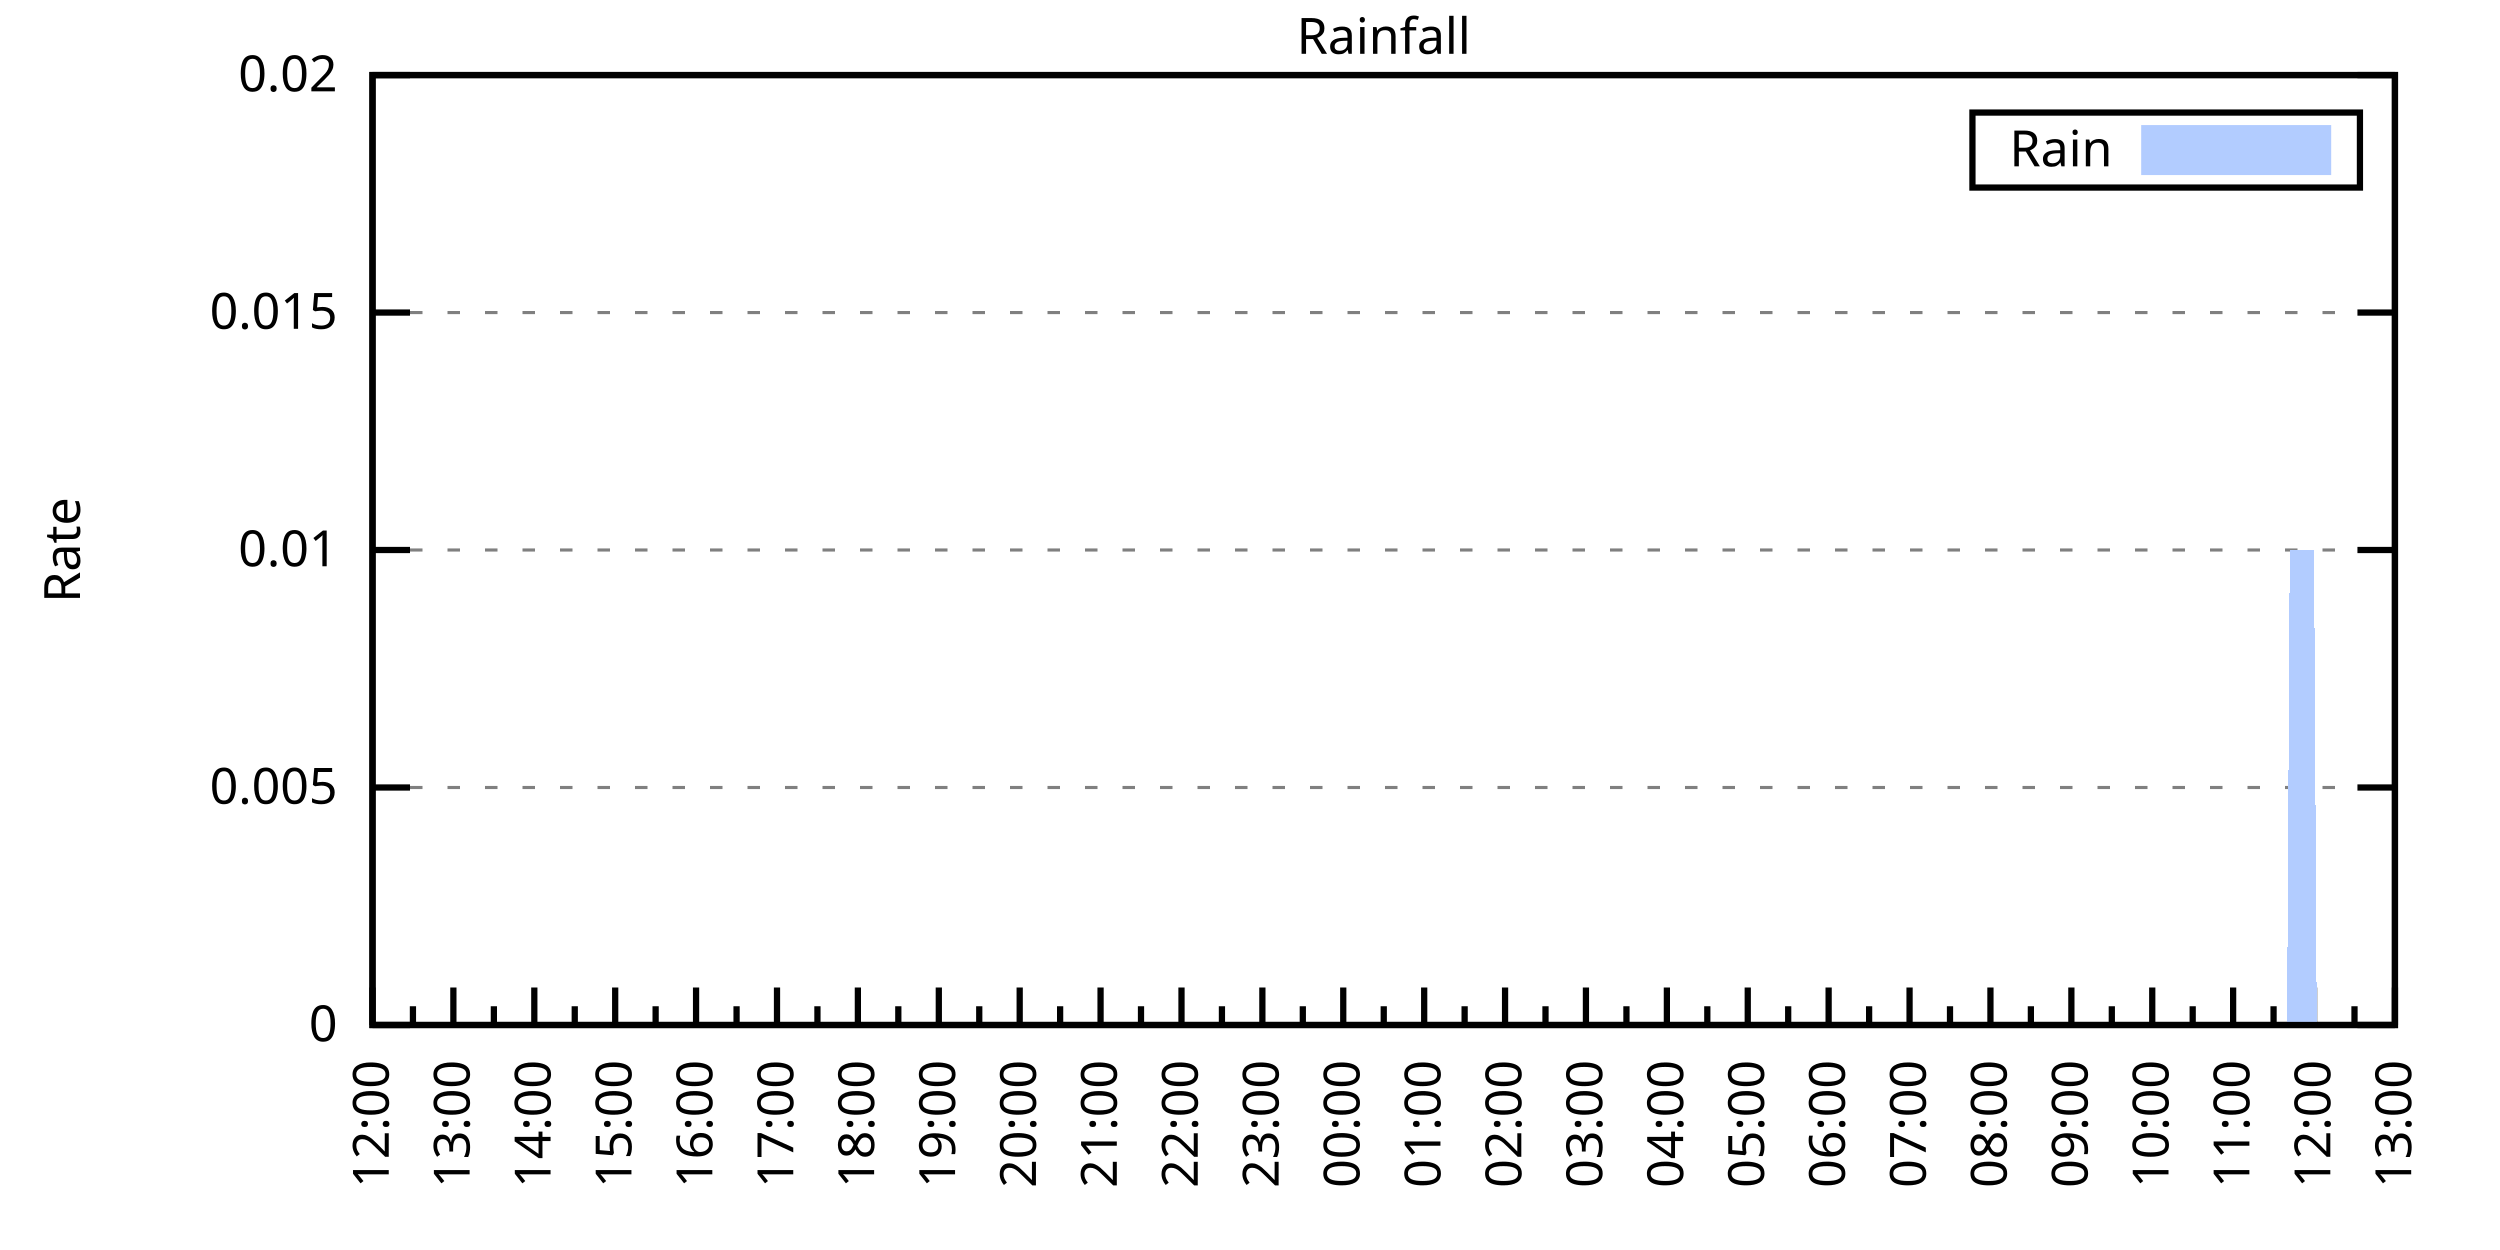
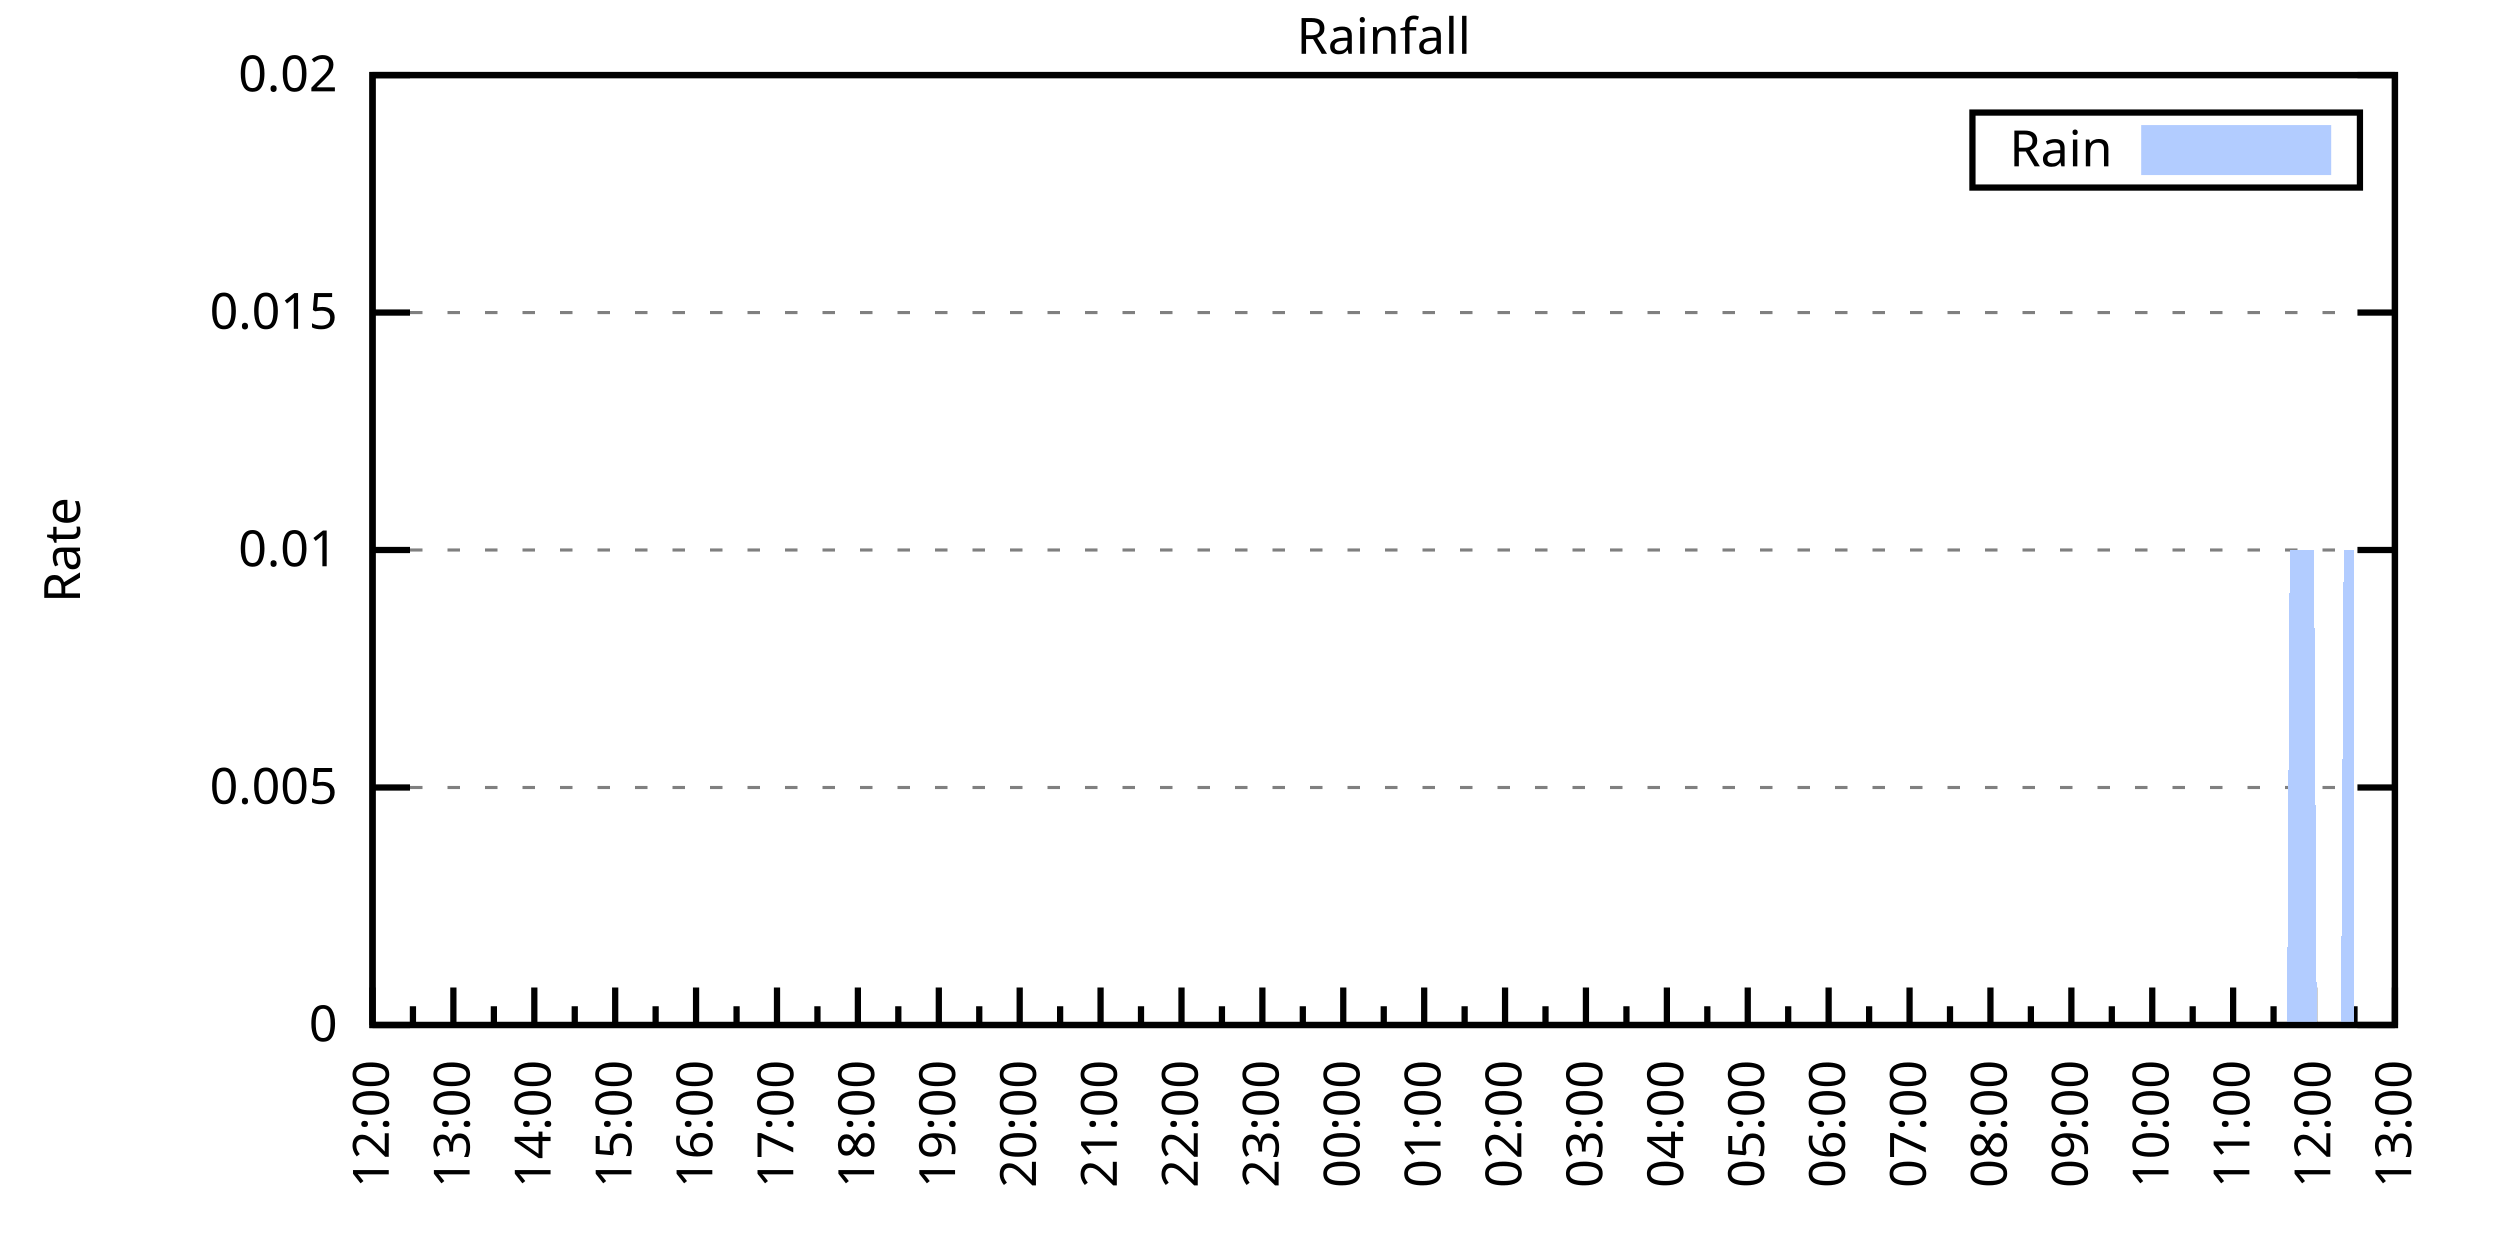
<svg xmlns="http://www.w3.org/2000/svg" xmlns:xlink="http://www.w3.org/1999/xlink" width="400" height="200" viewBox="0 0 400 200">
  <g id="gnuplot_canvas">
    <rect x="0" y="0" width="400" height="200" fill="none" />
    <defs>
      <circle id="gpDot" r="0.5" stroke-width="0.5" stroke="currentColor" />
      <path id="gpPt0" stroke-width="0.333" stroke="currentColor" d="M-1,0 h2 M0,-1 v2" />
      <path id="gpPt1" stroke-width="0.333" stroke="currentColor" d="M-1,-1 L1,1 M1,-1 L-1,1" />
      <path id="gpPt2" stroke-width="0.333" stroke="currentColor" d="M-1,0 L1,0 M0,-1 L0,1 M-1,-1 L1,1 M-1,1 L1,-1" />
      <rect id="gpPt3" stroke-width="0.333" stroke="currentColor" x="-1" y="-1" width="2" height="2" />
      <rect id="gpPt4" stroke-width="0.333" stroke="currentColor" fill="currentColor" x="-1" y="-1" width="2" height="2" />
      <circle id="gpPt5" stroke-width="0.333" stroke="currentColor" cx="0" cy="0" r="1" />
      <use xlink:href="#gpPt5" id="gpPt6" fill="currentColor" stroke="none" />
      <path id="gpPt7" stroke-width="0.333" stroke="currentColor" d="M0,-1.33 L-1.33,0.67 L1.33,0.67 z" />
      <use xlink:href="#gpPt7" id="gpPt8" fill="currentColor" stroke="none" />
      <use xlink:href="#gpPt7" id="gpPt9" stroke="currentColor" transform="rotate(180)" />
      <use xlink:href="#gpPt9" id="gpPt10" fill="currentColor" stroke="none" />
      <use xlink:href="#gpPt3" id="gpPt11" stroke="currentColor" transform="rotate(45)" />
      <use xlink:href="#gpPt11" id="gpPt12" fill="currentColor" stroke="none" />
      <path id="gpPt13" stroke-width="0.333" stroke="currentColor" d="M0,1.330 L1.265,0.411 L0.782,-1.067 L-0.782,-1.076 L-1.265,0.411 z" />
      <use xlink:href="#gpPt13" id="gpPt14" fill="currentColor" stroke="none" />
      <filter id="textbox" filterUnits="objectBoundingBox" x="0" y="0" height="1" width="1">
        <feFlood flood-color="white" flood-opacity="1" result="bgnd" />
        <feComposite in="SourceGraphic" in2="bgnd" operator="atop" />
      </filter>
      <filter id="greybox" filterUnits="objectBoundingBox" x="0" y="0" height="1" width="1">
        <feFlood flood-color="lightgrey" flood-opacity="1" result="grey" />
        <feComposite in="SourceGraphic" in2="grey" operator="atop" />
      </filter>
    </defs>
    <g fill="none" color="white" stroke="currentColor" stroke-width="1.00" stroke-linecap="butt" stroke-linejoin="miter">
</g>
    <g fill="none" color="black" stroke="currentColor" stroke-width="1.00" stroke-linecap="butt" stroke-linejoin="miter">
      <g stroke="none" shape-rendering="crispEdges">
        <polygon fill="rgb(255, 255, 255)" points="59.60,164.00 383.18,164.00 383.18,12.02 59.60,12.02 " />
      </g>
    </g>
    <g fill="none" color="black" stroke="currentColor" stroke-width="1.00" stroke-linecap="butt" stroke-linejoin="miter">
</g>
    <g fill="none" color="black" stroke="black" stroke-width="0.50" stroke-linecap="butt" stroke-linejoin="miter">
</g>
    <g fill="none" color="gray" stroke="currentColor" stroke-width="0.50" stroke-linecap="butt" stroke-linejoin="miter">
      <path stroke="gray" stroke-dasharray="2,4" class="gridline" d="M59.60,164.00 L383.19,164.00  " />
    </g>
    <g fill="none" color="gray" stroke="gray" stroke-width="1.00" stroke-linecap="butt" stroke-linejoin="miter">
</g>
    <g fill="none" color="black" stroke="currentColor" stroke-width="1.00" stroke-linecap="butt" stroke-linejoin="miter">
      <path stroke="black" d="M59.60,164.00 L65.60,164.00 M383.19,164.00 L377.19,164.00  " />
      <g transform="translate(54.00,166.60)" stroke="none" fill="black" font-family="Sans" font-size="8.00" text-anchor="end">
        <text>
          <tspan font-family="Sans"> 0</tspan>
        </text>
      </g>
    </g>
    <g fill="none" color="black" stroke="currentColor" stroke-width="1.00" stroke-linecap="butt" stroke-linejoin="miter">
</g>
    <g fill="none" color="black" stroke="black" stroke-width="0.50" stroke-linecap="butt" stroke-linejoin="miter">
</g>
    <g fill="none" color="gray" stroke="currentColor" stroke-width="0.50" stroke-linecap="butt" stroke-linejoin="miter">
      <path stroke="gray" stroke-dasharray="2,4" class="gridline" d="M59.60,126.00 L383.19,126.00  " />
    </g>
    <g fill="none" color="gray" stroke="gray" stroke-width="1.00" stroke-linecap="butt" stroke-linejoin="miter">
</g>
    <g fill="none" color="black" stroke="currentColor" stroke-width="1.00" stroke-linecap="butt" stroke-linejoin="miter">
      <path stroke="black" d="M59.60,126.00 L65.60,126.00 M383.19,126.00 L377.19,126.00  " />
      <g transform="translate(54.00,128.60)" stroke="none" fill="black" font-family="Sans" font-size="8.00" text-anchor="end">
        <text>
          <tspan font-family="Sans"> 0.005</tspan>
        </text>
      </g>
    </g>
    <g fill="none" color="black" stroke="currentColor" stroke-width="1.00" stroke-linecap="butt" stroke-linejoin="miter">
</g>
    <g fill="none" color="black" stroke="black" stroke-width="0.50" stroke-linecap="butt" stroke-linejoin="miter">
</g>
    <g fill="none" color="gray" stroke="currentColor" stroke-width="0.50" stroke-linecap="butt" stroke-linejoin="miter">
      <path stroke="gray" stroke-dasharray="2,4" class="gridline" d="M59.60,88.00 L383.19,88.00  " />
    </g>
    <g fill="none" color="gray" stroke="gray" stroke-width="1.00" stroke-linecap="butt" stroke-linejoin="miter">
</g>
    <g fill="none" color="black" stroke="currentColor" stroke-width="1.00" stroke-linecap="butt" stroke-linejoin="miter">
      <path stroke="black" d="M59.60,88.00 L65.60,88.00 M383.19,88.00 L377.19,88.00  " />
      <g transform="translate(54.00,90.60)" stroke="none" fill="black" font-family="Sans" font-size="8.00" text-anchor="end">
        <text>
          <tspan font-family="Sans"> 0.01</tspan>
        </text>
      </g>
    </g>
    <g fill="none" color="black" stroke="currentColor" stroke-width="1.00" stroke-linecap="butt" stroke-linejoin="miter">
</g>
    <g fill="none" color="black" stroke="black" stroke-width="0.50" stroke-linecap="butt" stroke-linejoin="miter">
</g>
    <g fill="none" color="gray" stroke="currentColor" stroke-width="0.50" stroke-linecap="butt" stroke-linejoin="miter">
      <path stroke="gray" stroke-dasharray="2,4" class="gridline" d="M59.60,50.01 L383.19,50.01  " />
    </g>
    <g fill="none" color="gray" stroke="gray" stroke-width="1.00" stroke-linecap="butt" stroke-linejoin="miter">
</g>
    <g fill="none" color="black" stroke="currentColor" stroke-width="1.00" stroke-linecap="butt" stroke-linejoin="miter">
      <path stroke="black" d="M59.60,50.01 L65.60,50.01 M383.19,50.01 L377.19,50.01  " />
      <g transform="translate(54.00,52.61)" stroke="none" fill="black" font-family="Sans" font-size="8.00" text-anchor="end">
        <text>
          <tspan font-family="Sans"> 0.015</tspan>
        </text>
      </g>
    </g>
    <g fill="none" color="black" stroke="currentColor" stroke-width="1.00" stroke-linecap="butt" stroke-linejoin="miter">
</g>
    <g fill="none" color="black" stroke="black" stroke-width="0.50" stroke-linecap="butt" stroke-linejoin="miter">
</g>
    <g fill="none" color="gray" stroke="currentColor" stroke-width="0.50" stroke-linecap="butt" stroke-linejoin="miter">
      <path stroke="gray" stroke-dasharray="2,4" class="gridline" d="M59.60,12.01 L383.19,12.01  " />
    </g>
    <g fill="none" color="gray" stroke="gray" stroke-width="1.00" stroke-linecap="butt" stroke-linejoin="miter">
</g>
    <g fill="none" color="black" stroke="currentColor" stroke-width="1.00" stroke-linecap="butt" stroke-linejoin="miter">
      <path stroke="black" d="M59.60,12.01 L65.60,12.01 M383.19,12.01 L377.19,12.01  " />
      <g transform="translate(54.00,14.61)" stroke="none" fill="black" font-family="Sans" font-size="8.00" text-anchor="end">
        <text>
          <tspan font-family="Sans"> 0.02</tspan>
        </text>
      </g>
    </g>
    <g fill="none" color="black" stroke="currentColor" stroke-width="1.00" stroke-linecap="butt" stroke-linejoin="miter">
      <path stroke="black" d="M59.60,164.00 L59.60,158.00  " />
      <g transform="translate(62.20,169.60) rotate(270)" stroke="none" fill="black" font-family="Sans" font-size="8.00" text-anchor="end">
        <text>
          <tspan font-family="Sans">12:00</tspan>
        </text>
      </g>
    </g>
    <g fill="none" color="black" stroke="currentColor" stroke-width="1.00" stroke-linecap="butt" stroke-linejoin="miter">
      <path stroke="black" d="M66.07,164.00 L66.07,161.00 M72.54,164.00 L72.54,158.00  " />
      <g transform="translate(75.14,169.60) rotate(270)" stroke="none" fill="black" font-family="Sans" font-size="8.00" text-anchor="end">
        <text>
          <tspan font-family="Sans">13:00</tspan>
        </text>
      </g>
    </g>
    <g fill="none" color="black" stroke="currentColor" stroke-width="1.00" stroke-linecap="butt" stroke-linejoin="miter">
      <path stroke="black" d="M79.02,164.00 L79.02,161.00 M85.49,164.00 L85.49,158.00  " />
      <g transform="translate(88.09,169.60) rotate(270)" stroke="none" fill="black" font-family="Sans" font-size="8.00" text-anchor="end">
        <text>
          <tspan font-family="Sans">14:00</tspan>
        </text>
      </g>
    </g>
    <g fill="none" color="black" stroke="currentColor" stroke-width="1.00" stroke-linecap="butt" stroke-linejoin="miter">
      <path stroke="black" d="M91.96,164.00 L91.96,161.00 M98.43,164.00 L98.43,158.00  " />
      <g transform="translate(101.03,169.60) rotate(270)" stroke="none" fill="black" font-family="Sans" font-size="8.00" text-anchor="end">
        <text>
          <tspan font-family="Sans">15:00</tspan>
        </text>
      </g>
    </g>
    <g fill="none" color="black" stroke="currentColor" stroke-width="1.00" stroke-linecap="butt" stroke-linejoin="miter">
      <path stroke="black" d="M104.90,164.00 L104.90,161.00 M111.37,164.00 L111.37,158.00  " />
      <g transform="translate(113.97,169.60) rotate(270)" stroke="none" fill="black" font-family="Sans" font-size="8.00" text-anchor="end">
        <text>
          <tspan font-family="Sans">16:00</tspan>
        </text>
      </g>
    </g>
    <g fill="none" color="black" stroke="currentColor" stroke-width="1.00" stroke-linecap="butt" stroke-linejoin="miter">
      <path stroke="black" d="M117.85,164.00 L117.85,161.00 M124.32,164.00 L124.32,158.00  " />
      <g transform="translate(126.92,169.60) rotate(270)" stroke="none" fill="black" font-family="Sans" font-size="8.00" text-anchor="end">
        <text>
          <tspan font-family="Sans">17:00</tspan>
        </text>
      </g>
    </g>
    <g fill="none" color="black" stroke="currentColor" stroke-width="1.00" stroke-linecap="butt" stroke-linejoin="miter">
      <path stroke="black" d="M130.79,164.00 L130.79,161.00 M137.26,164.00 L137.26,158.00  " />
      <g transform="translate(139.86,169.60) rotate(270)" stroke="none" fill="black" font-family="Sans" font-size="8.00" text-anchor="end">
        <text>
          <tspan font-family="Sans">18:00</tspan>
        </text>
      </g>
    </g>
    <g fill="none" color="black" stroke="currentColor" stroke-width="1.00" stroke-linecap="butt" stroke-linejoin="miter">
      <path stroke="black" d="M143.73,164.00 L143.73,161.00 M150.21,164.00 L150.21,158.00  " />
      <g transform="translate(152.81,169.60) rotate(270)" stroke="none" fill="black" font-family="Sans" font-size="8.00" text-anchor="end">
        <text>
          <tspan font-family="Sans">19:00</tspan>
        </text>
      </g>
    </g>
    <g fill="none" color="black" stroke="currentColor" stroke-width="1.00" stroke-linecap="butt" stroke-linejoin="miter">
      <path stroke="black" d="M156.68,164.00 L156.68,161.00 M163.15,164.00 L163.15,158.00  " />
      <g transform="translate(165.75,169.60) rotate(270)" stroke="none" fill="black" font-family="Sans" font-size="8.00" text-anchor="end">
        <text>
          <tspan font-family="Sans">20:00</tspan>
        </text>
      </g>
    </g>
    <g fill="none" color="black" stroke="currentColor" stroke-width="1.00" stroke-linecap="butt" stroke-linejoin="miter">
      <path stroke="black" d="M169.62,164.00 L169.62,161.00 M176.09,164.00 L176.09,158.00  " />
      <g transform="translate(178.69,169.60) rotate(270)" stroke="none" fill="black" font-family="Sans" font-size="8.00" text-anchor="end">
        <text>
          <tspan font-family="Sans">21:00</tspan>
        </text>
      </g>
    </g>
    <g fill="none" color="black" stroke="currentColor" stroke-width="1.00" stroke-linecap="butt" stroke-linejoin="miter">
      <path stroke="black" d="M182.56,164.00 L182.56,161.00 M189.04,164.00 L189.04,158.00  " />
      <g transform="translate(191.64,169.60) rotate(270)" stroke="none" fill="black" font-family="Sans" font-size="8.00" text-anchor="end">
        <text>
          <tspan font-family="Sans">22:00</tspan>
        </text>
      </g>
    </g>
    <g fill="none" color="black" stroke="currentColor" stroke-width="1.00" stroke-linecap="butt" stroke-linejoin="miter">
      <path stroke="black" d="M195.51,164.00 L195.51,161.00 M201.98,164.00 L201.98,158.00  " />
      <g transform="translate(204.58,169.60) rotate(270)" stroke="none" fill="black" font-family="Sans" font-size="8.00" text-anchor="end">
        <text>
          <tspan font-family="Sans">23:00</tspan>
        </text>
      </g>
    </g>
    <g fill="none" color="black" stroke="currentColor" stroke-width="1.00" stroke-linecap="butt" stroke-linejoin="miter">
      <path stroke="black" d="M208.45,164.00 L208.45,161.00 M214.92,164.00 L214.92,158.00  " />
      <g transform="translate(217.52,169.60) rotate(270)" stroke="none" fill="black" font-family="Sans" font-size="8.00" text-anchor="end">
        <text>
          <tspan font-family="Sans">00:00</tspan>
        </text>
      </g>
    </g>
    <g fill="none" color="black" stroke="currentColor" stroke-width="1.00" stroke-linecap="butt" stroke-linejoin="miter">
      <path stroke="black" d="M221.40,164.00 L221.40,161.00 M227.87,164.00 L227.87,158.00  " />
      <g transform="translate(230.47,169.60) rotate(270)" stroke="none" fill="black" font-family="Sans" font-size="8.00" text-anchor="end">
        <text>
          <tspan font-family="Sans">01:00</tspan>
        </text>
      </g>
    </g>
    <g fill="none" color="black" stroke="currentColor" stroke-width="1.00" stroke-linecap="butt" stroke-linejoin="miter">
      <path stroke="black" d="M234.34,164.00 L234.34,161.00 M240.81,164.00 L240.81,158.00  " />
      <g transform="translate(243.41,169.60) rotate(270)" stroke="none" fill="black" font-family="Sans" font-size="8.00" text-anchor="end">
        <text>
          <tspan font-family="Sans">02:00</tspan>
        </text>
      </g>
    </g>
    <g fill="none" color="black" stroke="currentColor" stroke-width="1.00" stroke-linecap="butt" stroke-linejoin="miter">
      <path stroke="black" d="M247.28,164.00 L247.28,161.00 M253.75,164.00 L253.75,158.00  " />
      <g transform="translate(256.35,169.60) rotate(270)" stroke="none" fill="black" font-family="Sans" font-size="8.00" text-anchor="end">
        <text>
          <tspan font-family="Sans">03:00</tspan>
        </text>
      </g>
    </g>
    <g fill="none" color="black" stroke="currentColor" stroke-width="1.00" stroke-linecap="butt" stroke-linejoin="miter">
      <path stroke="black" d="M260.23,164.00 L260.23,161.00 M266.70,164.00 L266.70,158.00  " />
      <g transform="translate(269.30,169.60) rotate(270)" stroke="none" fill="black" font-family="Sans" font-size="8.00" text-anchor="end">
        <text>
          <tspan font-family="Sans">04:00</tspan>
        </text>
      </g>
    </g>
    <g fill="none" color="black" stroke="currentColor" stroke-width="1.00" stroke-linecap="butt" stroke-linejoin="miter">
      <path stroke="black" d="M273.17,164.00 L273.17,161.00 M279.64,164.00 L279.64,158.00  " />
      <g transform="translate(282.24,169.60) rotate(270)" stroke="none" fill="black" font-family="Sans" font-size="8.00" text-anchor="end">
        <text>
          <tspan font-family="Sans">05:00</tspan>
        </text>
      </g>
    </g>
    <g fill="none" color="black" stroke="currentColor" stroke-width="1.00" stroke-linecap="butt" stroke-linejoin="miter">
      <path stroke="black" d="M286.11,164.00 L286.11,161.00 M292.58,164.00 L292.58,158.00  " />
      <g transform="translate(295.18,169.60) rotate(270)" stroke="none" fill="black" font-family="Sans" font-size="8.00" text-anchor="end">
        <text>
          <tspan font-family="Sans">06:00</tspan>
        </text>
      </g>
    </g>
    <g fill="none" color="black" stroke="currentColor" stroke-width="1.00" stroke-linecap="butt" stroke-linejoin="miter">
      <path stroke="black" d="M299.06,164.00 L299.06,161.00 M305.53,164.00 L305.53,158.00  " />
      <g transform="translate(308.13,169.60) rotate(270)" stroke="none" fill="black" font-family="Sans" font-size="8.00" text-anchor="end">
        <text>
          <tspan font-family="Sans">07:00</tspan>
        </text>
      </g>
    </g>
    <g fill="none" color="black" stroke="currentColor" stroke-width="1.00" stroke-linecap="butt" stroke-linejoin="miter">
      <path stroke="black" d="M312.00,164.00 L312.00,161.00 M318.47,164.00 L318.47,158.00  " />
      <g transform="translate(321.07,169.60) rotate(270)" stroke="none" fill="black" font-family="Sans" font-size="8.00" text-anchor="end">
        <text>
          <tspan font-family="Sans">08:00</tspan>
        </text>
      </g>
    </g>
    <g fill="none" color="black" stroke="currentColor" stroke-width="1.00" stroke-linecap="butt" stroke-linejoin="miter">
      <path stroke="black" d="M324.94,164.00 L324.94,161.00 M331.42,164.00 L331.42,158.00  " />
      <g transform="translate(334.02,169.60) rotate(270)" stroke="none" fill="black" font-family="Sans" font-size="8.00" text-anchor="end">
        <text>
          <tspan font-family="Sans">09:00</tspan>
        </text>
      </g>
    </g>
    <g fill="none" color="black" stroke="currentColor" stroke-width="1.00" stroke-linecap="butt" stroke-linejoin="miter">
      <path stroke="black" d="M337.89,164.00 L337.89,161.00 M344.36,164.00 L344.36,158.00  " />
      <g transform="translate(346.96,169.60) rotate(270)" stroke="none" fill="black" font-family="Sans" font-size="8.00" text-anchor="end">
        <text>
          <tspan font-family="Sans">10:00</tspan>
        </text>
      </g>
    </g>
    <g fill="none" color="black" stroke="currentColor" stroke-width="1.00" stroke-linecap="butt" stroke-linejoin="miter">
      <path stroke="black" d="M350.83,164.00 L350.83,161.00 M357.30,164.00 L357.30,158.00  " />
      <g transform="translate(359.90,169.60) rotate(270)" stroke="none" fill="black" font-family="Sans" font-size="8.00" text-anchor="end">
        <text>
          <tspan font-family="Sans">11:00</tspan>
        </text>
      </g>
    </g>
    <g fill="none" color="black" stroke="currentColor" stroke-width="1.00" stroke-linecap="butt" stroke-linejoin="miter">
      <path stroke="black" d="M363.77,164.00 L363.77,161.00 M370.25,164.00 L370.25,158.00  " />
      <g transform="translate(372.85,169.60) rotate(270)" stroke="none" fill="black" font-family="Sans" font-size="8.00" text-anchor="end">
        <text>
          <tspan font-family="Sans">12:00</tspan>
        </text>
      </g>
    </g>
    <g fill="none" color="black" stroke="currentColor" stroke-width="1.00" stroke-linecap="butt" stroke-linejoin="miter">
      <path stroke="black" d="M376.72,164.00 L376.72,161.00 M383.19,164.00 L383.19,158.00  " />
      <g transform="translate(385.79,169.60) rotate(270)" stroke="none" fill="black" font-family="Sans" font-size="8.00" text-anchor="end">
        <text>
          <tspan font-family="Sans">13:00</tspan>
        </text>
      </g>
    </g>
    <g fill="none" color="black" stroke="currentColor" stroke-width="1.00" stroke-linecap="butt" stroke-linejoin="miter">
</g>
    <g fill="none" color="black" stroke="currentColor" stroke-width="1.00" stroke-linecap="butt" stroke-linejoin="miter">
      <path stroke="black" d="M59.60,12.01 L59.60,164.00 L383.19,164.00 L383.19,12.01 L59.60,12.01 Z  " />
    </g>
    <g fill="none" color="black" stroke="currentColor" stroke-width="1.00" stroke-linecap="butt" stroke-linejoin="miter">
      <g transform="translate(12.80,88.01) rotate(270)" stroke="none" fill="black" font-family="Sans" font-size="8.00" text-anchor="middle">
        <text>
          <tspan font-family="Sans">Rate</tspan>
        </text>
      </g>
    </g>
    <g fill="none" color="black" stroke="currentColor" stroke-width="1.00" stroke-linecap="butt" stroke-linejoin="miter">
</g>
    <g fill="none" color="black" stroke="currentColor" stroke-width="1.00" stroke-linecap="butt" stroke-linejoin="miter">
      <path stroke="black" d="M315.59,30.01 L315.59,18.01 L377.59,18.01 L377.59,30.01 L315.59,30.01 Z  " />
    </g>
    <g id="Rainfall_plot_1">
      <g fill="none" color="white" stroke="black" stroke-width="2.00" stroke-linecap="butt" stroke-linejoin="miter">
</g>
      <g fill="none" color="black" stroke="currentColor" stroke-width="2.00" stroke-linecap="butt" stroke-linejoin="miter">
        <g transform="translate(337.99,26.61)" stroke="none" fill="black" font-family="Sans" font-size="8.00" text-anchor="end">
          <text>
            <tspan font-family="Sans">Rain</tspan>
          </text>
        </g>
      </g>
      <g fill="none" color="black" stroke="currentColor" stroke-width="2.00" stroke-linecap="butt" stroke-linejoin="miter">
        <g stroke="none" shape-rendering="crispEdges">
          <polygon fill="rgb(178, 204, 255)" points="343.59,27.01 371.99,27.01 371.99,21.01 343.59,21.01 " />
        </g>
        <path stroke="rgb(178, 204, 255)" d="M343.59,27.01 L371.99,27.01 L371.99,21.01 L343.59,21.01 L343.59,27.01 Z  " />
      </g>
      <g fill="none" color="black" stroke="currentColor" stroke-width="2.00" stroke-linecap="butt" stroke-linejoin="miter">
        <g stroke="none" shape-rendering="crispEdges">
-           <polygon fill="rgb(178, 204, 255)" points="64.35,164.00 64.78,164.00 65.21,164.00 65.64,164.00 66.07,164.00 66.50,164.00 66.93,164.00 67.37,164.00 67.80,164.00 68.23,164.00 68.66,164.00 69.09,164.00 69.52,164.00 69.95,164.00 70.39,164.00 70.82,164.00 71.25,164.00 71.68,164.00 72.11,164.00 72.54,164.00 72.98,164.00 73.41,164.00 73.84,164.00 74.27,164.00 74.70,164.00 75.13,164.00 75.56,164.00 76.00,164.00 76.43,164.00 76.86,164.00 77.29,164.00 77.72,164.00 78.15,164.00 78.58,164.00 79.02,164.00 79.45,164.00 79.88,164.00 80.31,164.00 80.74,164.00 81.17,164.00 81.60,164.00 82.04,164.00 82.47,164.00 82.90,164.00 83.33,164.00 83.76,164.00 84.19,164.00 84.62,164.00 85.06,164.00 85.49,164.00 85.92,164.00 86.35,164.00 86.78,164.00 87.21,164.00 87.64,164.00 88.08,164.00 88.51,164.00 88.94,164.00 89.37,164.00 89.80,164.00 90.23,164.00 90.66,164.00 91.10,164.00 91.53,164.00 91.96,164.00 92.39,164.00 92.82,164.00 93.25,164.00 93.68,164.00 94.12,164.00 94.55,164.00 94.98,164.00 95.41,164.00 95.84,164.00 96.27,164.00 96.70,164.00 97.14,164.00 97.57,164.00 98.00,164.00 98.43,164.00 98.86,164.00 99.29,164.00 99.73,164.00 100.16,164.00 100.59,164.00 101.02,164.00 101.45,164.00 101.88,164.00 102.31,164.00 102.75,164.00 103.18,164.00 103.61,164.00 104.04,164.00 104.47,164.00 104.90,164.00 105.33,164.00 105.77,164.00 106.20,164.00 106.63,164.00 107.06,164.00 107.49,164.00 107.92,164.00 108.35,164.00 108.79,164.00 109.22,164.00 109.65,164.00 110.08,164.00 110.51,164.00 110.94,164.00 111.37,164.00 111.81,164.00 112.24,164.00 112.67,164.00 113.10,164.00 113.53,164.00 113.96,164.00 114.39,164.00 114.83,164.00 115.26,164.00 115.69,164.00 116.12,164.00 116.55,164.00 116.98,164.00 117.41,164.00 117.85,164.00 118.28,164.00 118.71,164.00 119.14,164.00 119.57,164.00 120.00,164.00 120.43,164.00 120.87,164.00 121.30,164.00 121.73,164.00 122.16,164.00 122.59,164.00 123.02,164.00 123.46,164.00 123.89,164.00 124.32,164.00 124.75,164.00 125.18,164.00 125.61,164.00 126.04,164.00 126.48,164.00 126.91,164.00 127.34,164.00 127.77,164.00 128.20,164.00 128.63,164.00 129.06,164.00 129.50,164.00 129.93,164.00 130.36,164.00 130.79,164.00 131.22,164.00 131.65,164.00 132.08,164.00 132.52,164.00 132.95,164.00 133.38,164.00 133.81,164.00 134.24,164.00 134.67,164.00 135.10,164.00 135.54,164.00 135.97,164.00 136.40,164.00 136.83,164.00 137.26,164.00 137.69,164.00 138.12,164.00 138.56,164.00 138.99,164.00 139.42,164.00 139.85,164.00 140.28,164.00 140.71,164.00 141.14,164.00 141.58,164.00 142.01,164.00 142.44,164.00 142.87,164.00 143.30,164.00 143.73,164.00 144.16,164.00 144.60,164.00 145.03,164.00 145.46,164.00 145.89,164.00 146.32,164.00 146.75,164.00 147.19,164.00 147.62,164.00 148.05,164.00 148.48,164.00 148.91,164.00 149.34,164.00 149.77,164.00 150.21,164.00 150.64,164.00 151.07,164.00 151.50,164.00 151.93,164.00 152.36,164.00 152.79,164.00 153.23,164.00 153.66,164.00 154.09,164.00 154.52,164.00 154.95,164.00 155.38,164.00 155.81,164.00 156.25,164.00 156.68,164.00 157.11,164.00 157.54,164.00 157.97,164.00 158.40,164.00 158.83,164.00 159.27,164.00 159.70,164.00 160.13,164.00 160.56,164.00 160.99,164.00 161.42,164.00 161.85,164.00 162.29,164.00 162.72,164.00 163.15,164.00 163.58,164.00 164.01,164.00 164.44,164.00 164.87,164.00 165.31,164.00 165.74,164.00 166.17,164.00 166.60,164.00 167.03,164.00 167.46,164.00 167.89,164.00 168.33,164.00 168.76,164.00 169.19,164.00 169.62,164.00 170.05,164.00 170.48,164.00 170.91,164.00 171.35,164.00 171.78,164.00 172.21,164.00 172.64,164.00 173.07,164.00 173.50,164.00 173.94,164.00 174.37,164.00 174.80,164.00 175.23,164.00 175.66,164.00 176.09,164.00 176.52,164.00 176.96,164.00 177.39,164.00 177.82,164.00 178.25,164.00 178.68,164.00 179.11,164.00 179.54,164.00 179.98,164.00 180.41,164.00 180.84,164.00 181.27,164.00 181.70,164.00 182.13,164.00 182.56,164.00 183.00,164.00 183.43,164.00 183.86,164.00 184.29,164.00 184.72,164.00 185.15,164.00 185.58,164.00 186.02,164.00 186.45,164.00 186.88,164.00 187.31,164.00 187.74,164.00 188.17,164.00 188.60,164.00 189.04,164.00 189.47,164.00 189.90,164.00 190.33,164.00 190.76,164.00 191.19,164.00 191.62,164.00 192.06,164.00 192.49,164.00 192.92,164.00 193.35,164.00 193.78,164.00 194.21,164.00 194.64,164.00 195.08,164.00 195.51,164.00 195.94,164.00 196.37,164.00 196.80,164.00 197.23,164.00 197.67,164.00 198.10,164.00 198.53,164.00 198.96,164.00 199.39,164.00 199.82,164.00 200.25,164.00 200.69,164.00 201.12,164.00 201.55,164.00 201.98,164.00 202.41,164.00 202.84,164.00 203.27,164.00 203.71,164.00 204.14,164.00 204.57,164.00 205.00,164.00 205.43,164.00 205.86,164.00 206.29,164.00 206.73,164.00 207.16,164.00 207.59,164.00 208.02,164.00 208.45,164.00 208.88,164.00 209.31,164.00 209.75,164.00 210.18,164.00 210.61,164.00 211.04,164.00 211.47,164.00 211.90,164.00 212.33,164.00 212.77,164.00 213.20,164.00 213.63,164.00 214.06,164.00 214.49,164.00 214.92,164.00 215.35,164.00 215.79,164.00 216.22,164.00 216.65,164.00 217.08,164.00 217.51,164.00 217.94,164.00 218.37,164.00 218.81,164.00 219.24,164.00 219.67,164.00 220.10,164.00 220.53,164.00 220.96,164.00 221.40,164.00 221.83,164.00 222.26,164.00 222.69,164.00 223.12,164.00 223.55,164.00 223.98,164.00 224.42,164.00 224.85,164.00 225.28,164.00 225.71,164.00 226.14,164.00 226.57,164.00 227.00,164.00 227.44,164.00 227.87,164.00 228.30,164.00 228.73,164.00 229.16,164.00 229.59,164.00 230.02,164.00 230.46,164.00 230.89,164.00 231.32,164.00 231.75,164.00 232.18,164.00 232.61,164.00 233.04,164.00 233.48,164.00 233.91,164.00 234.34,164.00 234.77,164.00 235.20,164.00 235.63,164.00 236.06,164.00 236.50,164.00 236.93,164.00 237.36,164.00 237.79,164.00 238.22,164.00 238.65,164.00 239.08,164.00 239.52,164.00 239.95,164.00 240.38,164.00 240.81,164.00 241.24,164.00 241.67,164.00 242.10,164.00 242.54,164.00 242.97,164.00 243.40,164.00 243.83,164.00 244.26,164.00 244.69,164.00 245.12,164.00 245.56,164.00 245.99,164.00 246.42,164.00 246.85,164.00 247.28,164.00 247.71,164.00 248.15,164.00 248.58,164.00 249.01,164.00 249.44,164.00 249.87,164.00 250.30,164.00 250.73,164.00 251.17,164.00 251.60,164.00 252.03,164.00 252.46,164.00 252.89,164.00 253.32,164.00 253.75,164.00 254.19,164.00 254.62,164.00 255.05,164.00 255.48,164.00 255.91,164.00 256.34,164.00 256.77,164.00 257.21,164.00 257.64,164.00 258.07,164.00 258.50,164.00 258.93,164.00 259.36,164.00 259.79,164.00 260.23,164.00 260.66,164.00 261.09,164.00 261.52,164.00 261.95,164.00 262.38,164.00 262.81,164.00 263.25,164.00 263.68,164.00 264.11,164.00 264.54,164.00 264.97,164.00 265.40,164.00 265.83,164.00 266.27,164.00 266.70,164.00 267.13,164.00 267.56,164.00 267.99,164.00 268.42,164.00 268.85,164.00 269.29,164.00 269.72,164.00 270.15,164.00 270.58,164.00 271.01,164.00 271.44,164.00 271.88,164.00 272.31,164.00 272.74,164.00 273.17,164.00 273.60,164.00 274.03,164.00 274.46,164.00 274.90,164.00 275.33,164.00 275.76,164.00 276.19,164.00 276.62,164.00 277.05,164.00 277.48,164.00 277.92,164.00 278.35,164.00 278.78,164.00 279.21,164.00 279.64,164.00 280.07,164.00 280.50,164.00 280.94,164.00 281.37,164.00 281.80,164.00 282.23,164.00 282.66,164.00 283.09,164.00 283.52,164.00 283.96,164.00 284.39,164.00 284.82,164.00 285.25,164.00 285.68,164.00 286.11,164.00 286.54,164.00 286.98,164.00 287.41,164.00 287.84,164.00 288.27,164.00 288.70,164.00 289.13,164.00 289.56,164.00 290.00,164.00 290.43,164.00 290.86,164.00 291.29,164.00 291.72,164.00 292.15,164.00 292.58,164.00 293.02,164.00 293.45,164.00 293.88,164.00 294.31,164.00 294.74,164.00 295.17,164.00 295.60,164.00 296.04,164.00 296.47,164.00 296.90,164.00 297.33,164.00 297.76,164.00 298.19,164.00 298.63,164.00 299.06,164.00 299.49,164.00 299.92,164.00 300.35,164.00 300.78,164.00 301.21,164.00 301.65,164.00 302.08,164.00 302.51,164.00 302.94,164.00 303.37,164.00 303.80,164.00 304.23,164.00 304.67,164.00 305.10,164.00 305.53,164.00 305.96,164.00 306.39,164.00 306.82,164.00 307.25,164.00 307.69,164.00 308.12,164.00 308.55,164.00 308.98,164.00 309.41,164.00 309.84,164.00 310.27,164.00 310.71,164.00 311.14,164.00 311.57,164.00 312.00,164.00 312.43,164.00 312.86,164.00 313.29,164.00 313.73,164.00 314.16,164.00 314.59,164.00 315.02,164.00 315.45,164.00 315.88,164.00 316.31,164.00 316.75,164.00 317.18,164.00 317.61,164.00 318.04,164.00 318.47,164.00 318.90,164.00 319.33,164.00 319.77,164.00 320.20,164.00 320.63,164.00 321.06,164.00 321.49,164.00 321.92,164.00 322.36,164.00 322.79,164.00 323.22,164.00 323.65,164.00 324.08,164.00 324.51,164.00 324.94,164.00 325.38,164.00 325.81,164.00 326.24,164.00 326.67,164.00 327.10,164.00 327.53,164.00 327.96,164.00 328.40,164.00 328.83,164.00 329.26,164.00 329.69,164.00 330.12,164.00 330.55,164.00 330.98,164.00 331.42,164.00 331.85,164.00 332.28,164.00 332.71,164.00 333.14,164.00 333.57,164.00 334.00,164.00 334.44,164.00 334.87,164.00 335.30,164.00 335.73,164.00 336.16,164.00 336.59,164.00 337.02,164.00 337.46,164.00 337.89,164.00 338.32,164.00 338.75,164.00 339.18,164.00 339.61,164.00 340.04,164.00 340.48,164.00 340.91,164.00 341.34,164.00 341.77,164.00 342.20,164.00 342.63,164.00 343.06,164.00 343.50,164.00 343.93,164.00 344.36,164.00 344.79,164.00 345.22,164.00 345.65,164.00 346.09,164.00 346.52,164.00 346.95,164.00 347.38,164.00 347.81,164.00 348.24,164.00 348.67,164.00 349.11,164.00 349.54,164.00 349.97,164.00 350.40,164.00 350.83,164.00 351.26,164.00 351.69,164.00 352.13,164.00 352.56,164.00 352.99,164.00 353.42,164.00 353.85,164.00 354.28,164.00 354.71,164.00 355.15,164.00 355.58,164.00 356.01,164.00 356.44,164.00 356.87,164.00 357.30,164.00 357.73,164.00 358.17,164.00 358.60,164.00 359.03,164.00 359.46,164.00 359.89,164.00 360.32,164.00 360.75,164.00 361.19,164.00 361.62,164.00 362.05,164.00 362.48,164.00 362.91,164.00 363.34,164.00 363.77,164.00 364.21,164.00 364.64,164.00 365.07,164.00 365.50,164.00 365.93,164.00 366.36,88.00 366.79,88.00 367.23,88.00 367.66,88.00 368.09,88.00 368.52,88.00 368.95,88.00 369.38,88.00 369.81,88.00 370.25,88.00 370.68,164.00 371.11,164.00 371.54,164.00 371.97,164.00 372.40,164.00 372.84,164.00 373.27,164.00 373.70,164.00 374.13,164.00 374.56,164.00 374.56,164.00 64.35,164.00 " />
+           <polygon fill="rgb(178, 204, 255)" points="66.50,164.00 66.93,164.00 67.37,164.00 67.80,164.00 68.23,164.00 68.66,164.00 69.09,164.00 69.52,164.00 69.95,164.00 70.39,164.00 70.82,164.00 71.25,164.00 71.68,164.00 72.11,164.00 72.54,164.00 72.98,164.00 73.41,164.00 73.84,164.00 74.27,164.00 74.70,164.00 75.13,164.00 75.56,164.00 76.00,164.00 76.43,164.00 76.86,164.00 77.29,164.00 77.72,164.00 78.15,164.00 78.58,164.00 79.02,164.00 79.45,164.00 79.88,164.00 80.31,164.00 80.74,164.00 81.17,164.00 81.60,164.00 82.04,164.00 82.47,164.00 82.90,164.00 83.33,164.00 83.76,164.00 84.19,164.00 84.62,164.00 85.06,164.00 85.49,164.00 85.92,164.00 86.35,164.00 86.78,164.00 87.21,164.00 87.64,164.00 88.08,164.00 88.51,164.00 88.94,164.00 89.37,164.00 89.80,164.00 90.23,164.00 90.66,164.00 91.10,164.00 91.53,164.00 91.96,164.00 92.39,164.00 92.82,164.00 93.25,164.00 93.68,164.00 94.12,164.00 94.55,164.00 94.98,164.00 95.41,164.00 95.84,164.00 96.27,164.00 96.70,164.00 97.14,164.00 97.57,164.00 98.00,164.00 98.43,164.00 98.86,164.00 99.29,164.00 99.73,164.00 100.16,164.00 100.59,164.00 101.02,164.00 101.45,164.00 101.88,164.00 102.31,164.00 102.75,164.00 103.18,164.00 103.61,164.00 104.04,164.00 104.47,164.00 104.90,164.00 105.33,164.00 105.77,164.00 106.20,164.00 106.63,164.00 107.06,164.00 107.49,164.00 107.92,164.00 108.35,164.00 108.79,164.00 109.22,164.00 109.65,164.00 110.08,164.00 110.51,164.00 110.94,164.00 111.37,164.00 111.81,164.00 112.24,164.00 112.67,164.00 113.10,164.00 113.53,164.00 113.96,164.00 114.39,164.00 114.83,164.00 115.26,164.00 115.69,164.00 116.12,164.00 116.55,164.00 116.98,164.00 117.41,164.00 117.85,164.00 118.28,164.00 118.71,164.00 119.14,164.00 119.57,164.00 120.00,164.00 120.43,164.00 120.87,164.00 121.30,164.00 121.73,164.00 122.16,164.00 122.59,164.00 123.02,164.00 123.46,164.00 123.89,164.00 124.32,164.00 124.75,164.00 125.18,164.00 125.61,164.00 126.04,164.00 126.48,164.00 126.91,164.00 127.34,164.00 127.77,164.00 128.20,164.00 128.63,164.00 129.06,164.00 129.50,164.00 129.93,164.00 130.36,164.00 130.79,164.00 131.22,164.00 131.65,164.00 132.08,164.00 132.52,164.00 132.95,164.00 133.38,164.00 133.81,164.00 134.24,164.00 134.67,164.00 135.10,164.00 135.54,164.00 135.97,164.00 136.40,164.00 136.83,164.00 137.26,164.00 137.69,164.00 138.12,164.00 138.56,164.00 138.99,164.00 139.42,164.00 139.85,164.00 140.28,164.00 140.71,164.00 141.14,164.00 141.58,164.00 142.01,164.00 142.44,164.00 142.87,164.00 143.30,164.00 143.73,164.00 144.16,164.00 144.60,164.00 145.03,164.00 145.46,164.00 145.89,164.00 146.32,164.00 146.75,164.00 147.19,164.00 147.62,164.00 148.05,164.00 148.48,164.00 148.91,164.00 149.34,164.00 149.77,164.00 150.21,164.00 150.64,164.00 151.07,164.00 151.50,164.00 151.93,164.00 152.36,164.00 152.79,164.00 153.23,164.00 153.66,164.00 154.09,164.00 154.52,164.00 154.95,164.00 155.38,164.00 155.81,164.00 156.25,164.00 156.68,164.00 157.11,164.00 157.54,164.00 157.97,164.00 158.40,164.00 158.83,164.00 159.27,164.00 159.70,164.00 160.13,164.00 160.56,164.00 160.99,164.00 161.42,164.00 161.85,164.00 162.29,164.00 162.72,164.00 163.15,164.00 163.58,164.00 164.01,164.00 164.44,164.00 164.87,164.00 165.31,164.00 165.74,164.00 166.17,164.00 166.60,164.00 167.03,164.00 167.46,164.00 167.89,164.00 168.33,164.00 168.76,164.00 169.19,164.00 169.62,164.00 170.05,164.00 170.48,164.00 170.91,164.00 171.35,164.00 171.78,164.00 172.21,164.00 172.64,164.00 173.07,164.00 173.50,164.00 173.94,164.00 174.37,164.00 174.80,164.00 175.23,164.00 175.66,164.00 176.09,164.00 176.52,164.00 176.96,164.00 177.39,164.00 177.82,164.00 178.25,164.00 178.68,164.00 179.11,164.00 179.54,164.00 179.98,164.00 180.41,164.00 180.84,164.00 181.27,164.00 181.70,164.00 182.13,164.00 182.56,164.00 183.00,164.00 183.43,164.00 183.86,164.00 184.29,164.00 184.72,164.00 185.15,164.00 185.58,164.00 186.02,164.00 186.45,164.00 186.88,164.00 187.31,164.00 187.74,164.00 188.17,164.00 188.60,164.00 189.04,164.00 189.47,164.00 189.90,164.00 190.33,164.00 190.76,164.00 191.19,164.00 191.62,164.00 192.06,164.00 192.49,164.00 192.92,164.00 193.35,164.00 193.78,164.00 194.21,164.00 194.64,164.00 195.08,164.00 195.51,164.00 195.94,164.00 196.37,164.00 196.80,164.00 197.23,164.00 197.67,164.00 198.10,164.00 198.53,164.00 198.96,164.00 199.39,164.00 199.82,164.00 200.25,164.00 200.69,164.00 201.12,164.00 201.55,164.00 201.98,164.00 202.41,164.00 202.84,164.00 203.27,164.00 203.71,164.00 204.14,164.00 204.57,164.00 205.00,164.00 205.43,164.00 205.86,164.00 206.29,164.00 206.73,164.00 207.16,164.00 207.59,164.00 208.02,164.00 208.45,164.00 208.88,164.00 209.31,164.00 209.75,164.00 210.18,164.00 210.61,164.00 211.04,164.00 211.47,164.00 211.90,164.00 212.33,164.00 212.77,164.00 213.20,164.00 213.63,164.00 214.06,164.00 214.49,164.00 214.92,164.00 215.35,164.00 215.79,164.00 216.22,164.00 216.65,164.00 217.08,164.00 217.51,164.00 217.94,164.00 218.37,164.00 218.81,164.00 219.24,164.00 219.67,164.00 220.10,164.00 220.53,164.00 220.96,164.00 221.40,164.00 221.83,164.00 222.26,164.00 222.69,164.00 223.12,164.00 223.55,164.00 223.98,164.00 224.42,164.00 224.85,164.00 225.28,164.00 225.71,164.00 226.14,164.00 226.57,164.00 227.00,164.00 227.44,164.00 227.87,164.00 228.30,164.00 228.73,164.00 229.16,164.00 229.59,164.00 230.02,164.00 230.46,164.00 230.89,164.00 231.32,164.00 231.75,164.00 232.18,164.00 232.61,164.00 233.04,164.00 233.48,164.00 233.91,164.00 234.34,164.00 234.77,164.00 235.20,164.00 235.63,164.00 236.06,164.00 236.50,164.00 236.93,164.00 237.36,164.00 237.79,164.00 238.22,164.00 238.65,164.00 239.08,164.00 239.52,164.00 239.95,164.00 240.38,164.00 240.81,164.00 241.24,164.00 241.67,164.00 242.10,164.00 242.54,164.00 242.97,164.00 243.40,164.00 243.83,164.00 244.26,164.00 244.69,164.00 245.12,164.00 245.56,164.00 245.99,164.00 246.42,164.00 246.85,164.00 247.28,164.00 247.71,164.00 248.15,164.00 248.58,164.00 249.01,164.00 249.44,164.00 249.87,164.00 250.30,164.00 250.73,164.00 251.17,164.00 251.60,164.00 252.03,164.00 252.46,164.00 252.89,164.00 253.32,164.00 253.75,164.00 254.19,164.00 254.62,164.00 255.05,164.00 255.48,164.00 255.91,164.00 256.34,164.00 256.77,164.00 257.21,164.00 257.64,164.00 258.07,164.00 258.50,164.00 258.93,164.00 259.36,164.00 259.79,164.00 260.23,164.00 260.66,164.00 261.09,164.00 261.52,164.00 261.95,164.00 262.38,164.00 262.81,164.00 263.25,164.00 263.68,164.00 264.11,164.00 264.54,164.00 264.97,164.00 265.40,164.00 265.83,164.00 266.27,164.00 266.70,164.00 267.13,164.00 267.56,164.00 267.99,164.00 268.42,164.00 268.85,164.00 269.29,164.00 269.72,164.00 270.15,164.00 270.58,164.00 271.01,164.00 271.44,164.00 271.88,164.00 272.31,164.00 272.74,164.00 273.17,164.00 273.60,164.00 274.03,164.00 274.46,164.00 274.90,164.00 275.33,164.00 275.76,164.00 276.19,164.00 276.62,164.00 277.05,164.00 277.48,164.00 277.92,164.00 278.35,164.00 278.78,164.00 279.21,164.00 279.64,164.00 280.07,164.00 280.50,164.00 280.94,164.00 281.37,164.00 281.80,164.00 282.23,164.00 282.66,164.00 283.09,164.00 283.52,164.00 283.96,164.00 284.39,164.00 284.82,164.00 285.25,164.00 285.68,164.00 286.11,164.00 286.54,164.00 286.98,164.00 287.41,164.00 287.84,164.00 288.27,164.00 288.70,164.00 289.13,164.00 289.56,164.00 290.00,164.00 290.43,164.00 290.86,164.00 291.29,164.00 291.72,164.00 292.15,164.00 292.58,164.00 293.02,164.00 293.45,164.00 293.88,164.00 294.31,164.00 294.74,164.00 295.17,164.00 295.60,164.00 296.04,164.00 296.47,164.00 296.90,164.00 297.33,164.00 297.76,164.00 298.19,164.00 298.63,164.00 299.06,164.00 299.49,164.00 299.92,164.00 300.35,164.00 300.78,164.00 301.21,164.00 301.65,164.00 302.08,164.00 302.51,164.00 302.94,164.00 303.37,164.00 303.80,164.00 304.23,164.00 304.67,164.00 305.10,164.00 305.53,164.00 305.96,164.00 306.39,164.00 306.82,164.00 307.25,164.00 307.69,164.00 308.12,164.00 308.55,164.00 308.98,164.00 309.41,164.00 309.84,164.00 310.27,164.00 310.71,164.00 311.14,164.00 311.57,164.00 312.00,164.00 312.43,164.00 312.86,164.00 313.29,164.00 313.73,164.00 314.16,164.00 314.59,164.00 315.02,164.00 315.45,164.00 315.88,164.00 316.31,164.00 316.75,164.00 317.18,164.00 317.61,164.00 318.04,164.00 318.47,164.00 318.90,164.00 319.33,164.00 319.77,164.00 320.20,164.00 320.63,164.00 321.06,164.00 321.49,164.00 321.92,164.00 322.36,164.00 322.79,164.00 323.22,164.00 323.65,164.00 324.08,164.00 324.51,164.00 324.94,164.00 325.38,164.00 325.81,164.00 326.24,164.00 326.67,164.00 327.10,164.00 327.53,164.00 327.96,164.00 328.40,164.00 328.83,164.00 329.26,164.00 329.69,164.00 330.12,164.00 330.55,164.00 330.98,164.00 331.42,164.00 331.85,164.00 332.28,164.00 332.71,164.00 333.14,164.00 333.57,164.00 334.00,164.00 334.44,164.00 334.87,164.00 335.30,164.00 335.73,164.00 336.16,164.00 336.59,164.00 337.02,164.00 337.46,164.00 337.89,164.00 338.32,164.00 338.75,164.00 339.18,164.00 339.61,164.00 340.04,164.00 340.48,164.00 340.91,164.00 341.34,164.00 341.77,164.00 342.20,164.00 342.63,164.00 343.06,164.00 343.50,164.00 343.93,164.00 344.36,164.00 344.79,164.00 345.22,164.00 345.65,164.00 346.09,164.00 346.52,164.00 346.95,164.00 347.38,164.00 347.81,164.00 348.24,164.00 348.67,164.00 349.11,164.00 349.54,164.00 349.97,164.00 350.40,164.00 350.83,164.00 351.26,164.00 351.69,164.00 352.13,164.00 352.56,164.00 352.99,164.00 353.42,164.00 353.85,164.00 354.28,164.00 354.71,164.00 355.15,164.00 355.58,164.00 356.01,164.00 356.44,164.00 356.87,164.00 357.30,164.00 357.73,164.00 358.17,164.00 358.60,164.00 359.03,164.00 359.46,164.00 359.89,164.00 360.32,164.00 360.75,164.00 361.19,164.00 361.62,164.00 362.05,164.00 362.48,164.00 362.91,164.00 363.34,164.00 363.77,164.00 364.21,164.00 364.64,164.00 365.07,164.00 365.50,164.00 365.93,164.00 366.36,88.00 366.79,88.00 367.23,88.00 367.66,88.00 368.09,88.00 368.52,88.00 368.95,88.00 369.38,88.00 369.81,88.00 370.25,88.00 370.68,164.00 371.11,164.00 371.54,164.00 371.97,164.00 372.40,164.00 372.84,164.00 373.27,164.00 373.70,164.00 374.13,164.00 374.56,164.00 374.99,88.00 375.42,88.00 375.86,88.00 376.29,88.00 376.72,88.00 376.72,164.00 66.50,164.00 " />
        </g>
      </g>
    </g>
    <g fill="none" color="black" stroke="currentColor" stroke-width="2.00" stroke-linecap="butt" stroke-linejoin="miter">
</g>
    <g fill="none" color="black" stroke="black" stroke-width="1.00" stroke-linecap="butt" stroke-linejoin="miter">
</g>
    <g fill="none" color="black" stroke="currentColor" stroke-width="1.00" stroke-linecap="butt" stroke-linejoin="miter">
      <path stroke="black" d="M59.60,12.01 L59.60,164.00 L383.19,164.00 L383.19,12.01 L59.60,12.01 Z  " />
    </g>
    <g fill="none" color="black" stroke="currentColor" stroke-width="1.00" stroke-linecap="butt" stroke-linejoin="miter">
      <g transform="translate(221.39,8.61)" stroke="none" fill="black" font-family="Sans" font-size="8.00" text-anchor="middle">
        <text>
          <tspan font-family="Sans">Rainfall</tspan>
        </text>
      </g>
    </g>
    <g fill="none" color="black" stroke="currentColor" stroke-width="1.00" stroke-linecap="butt" stroke-linejoin="miter">
</g>
  </g>
</svg>
